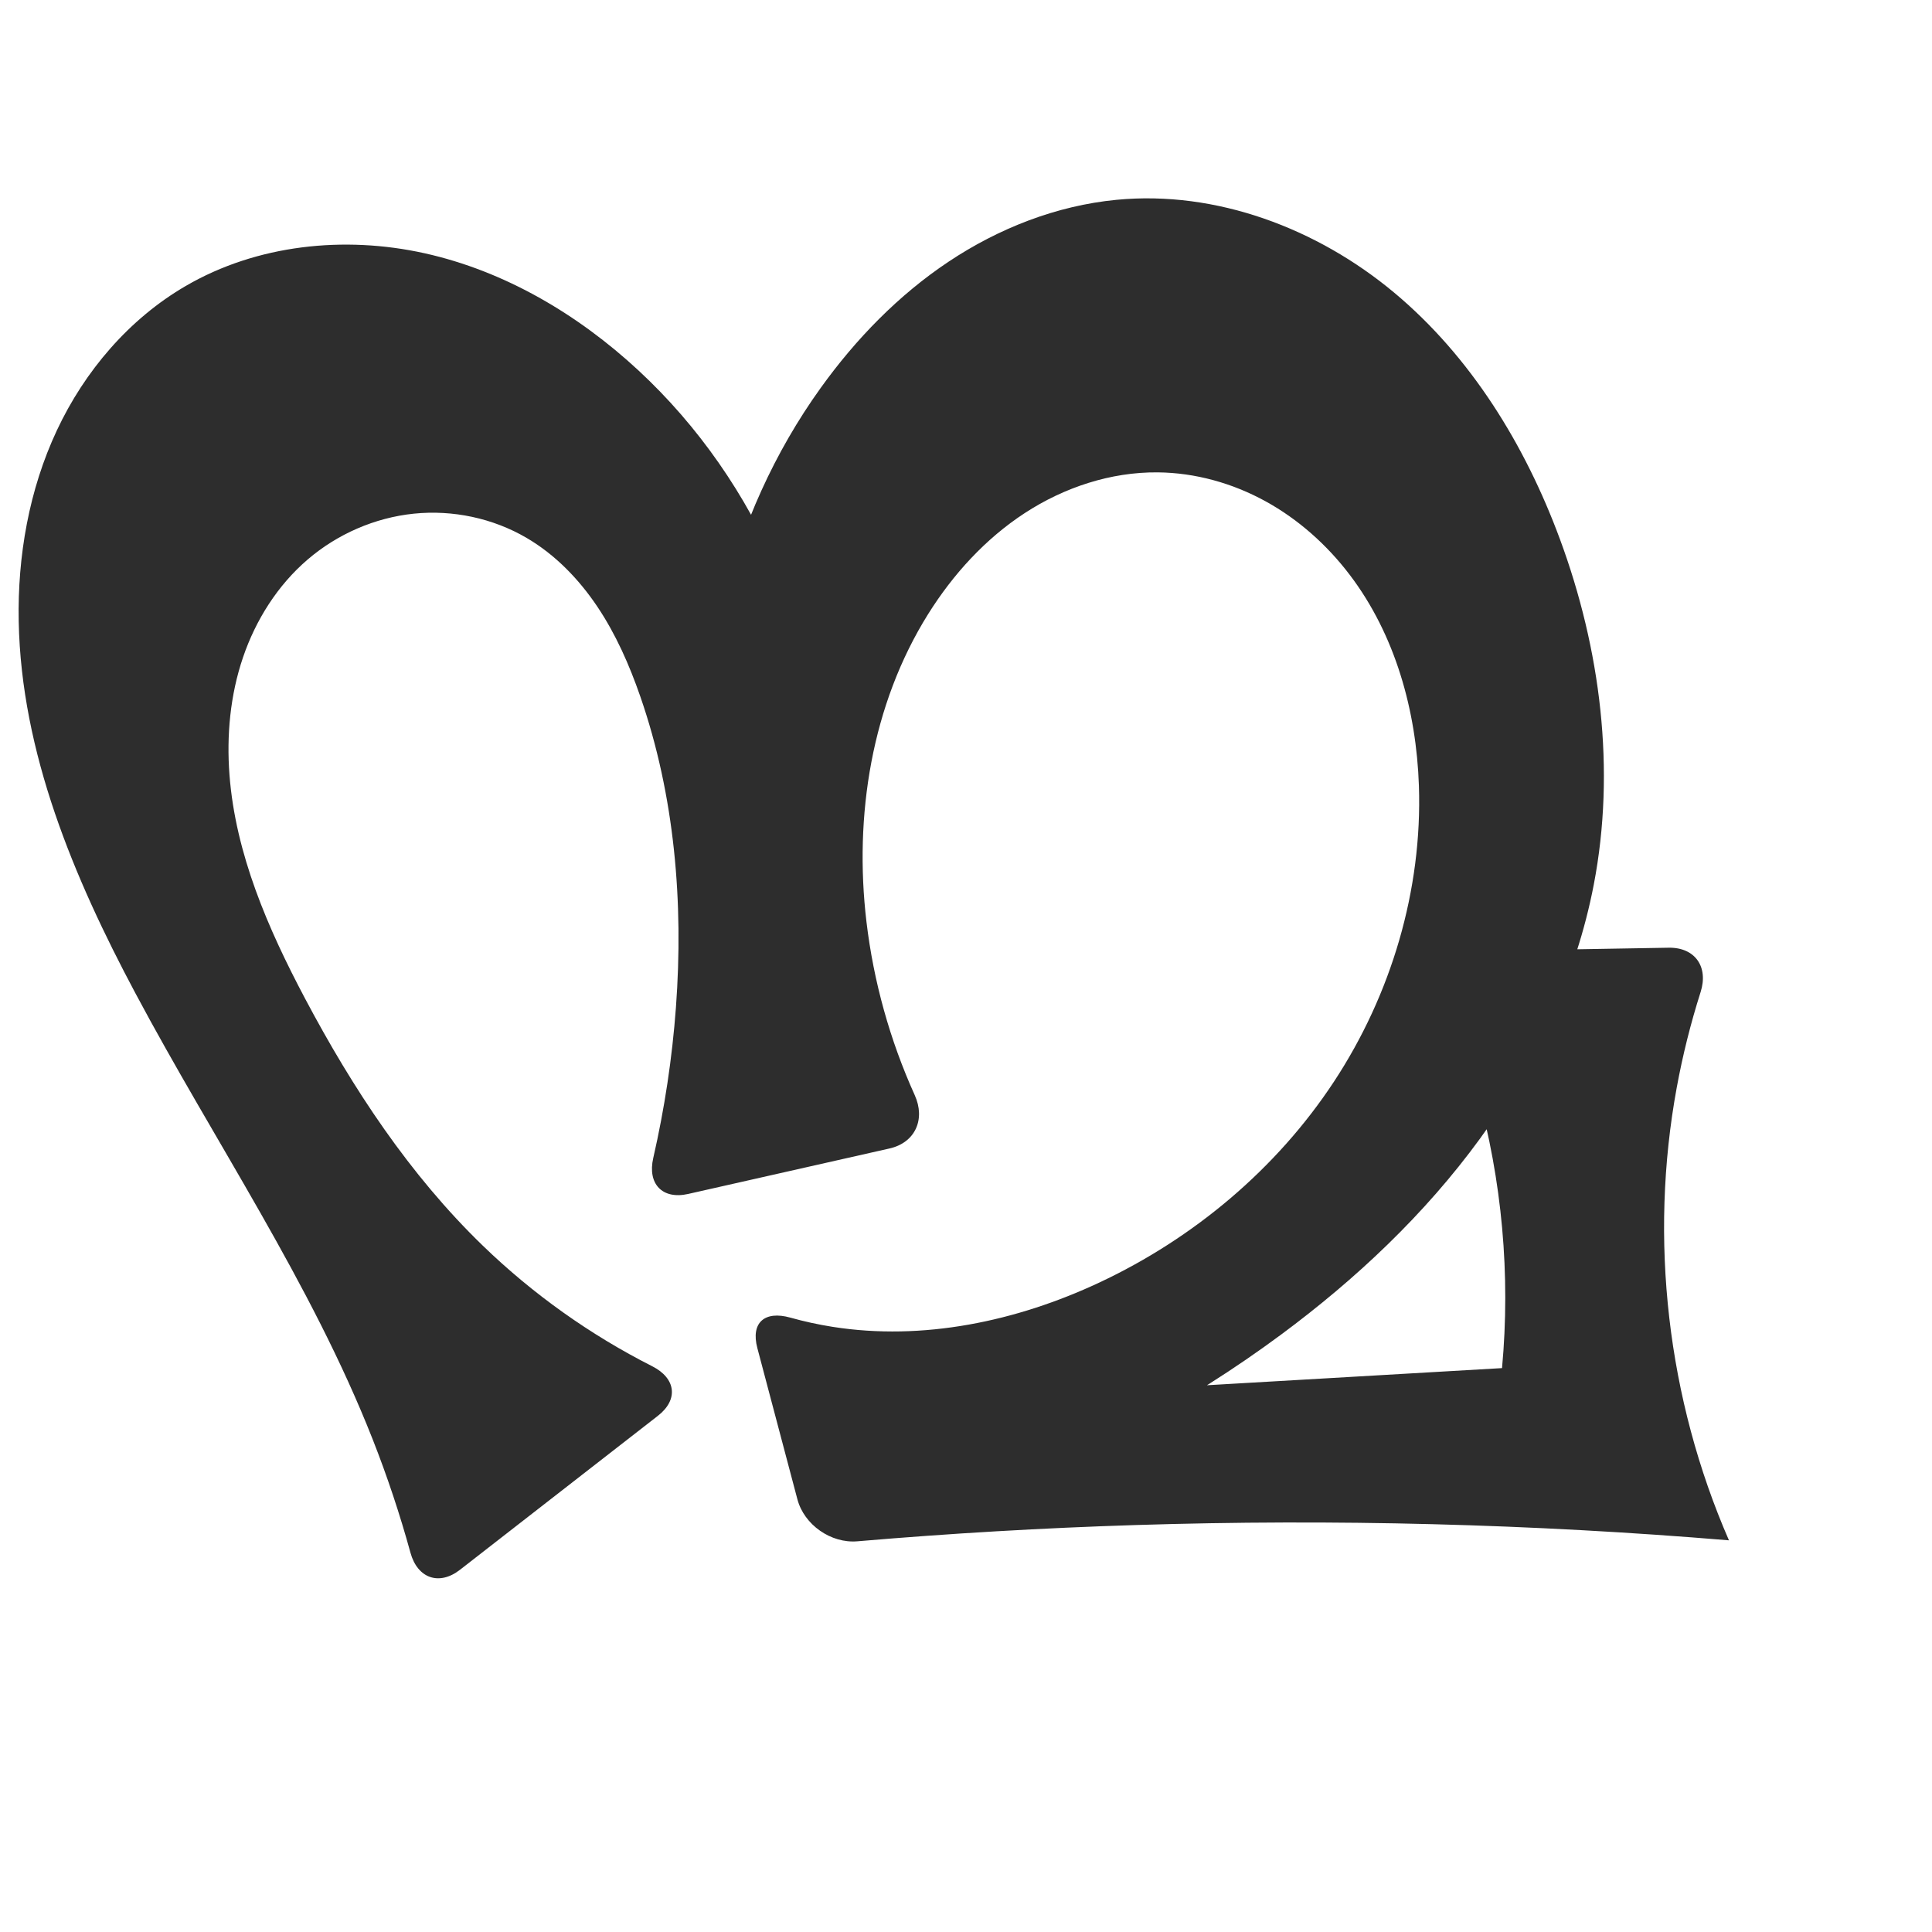
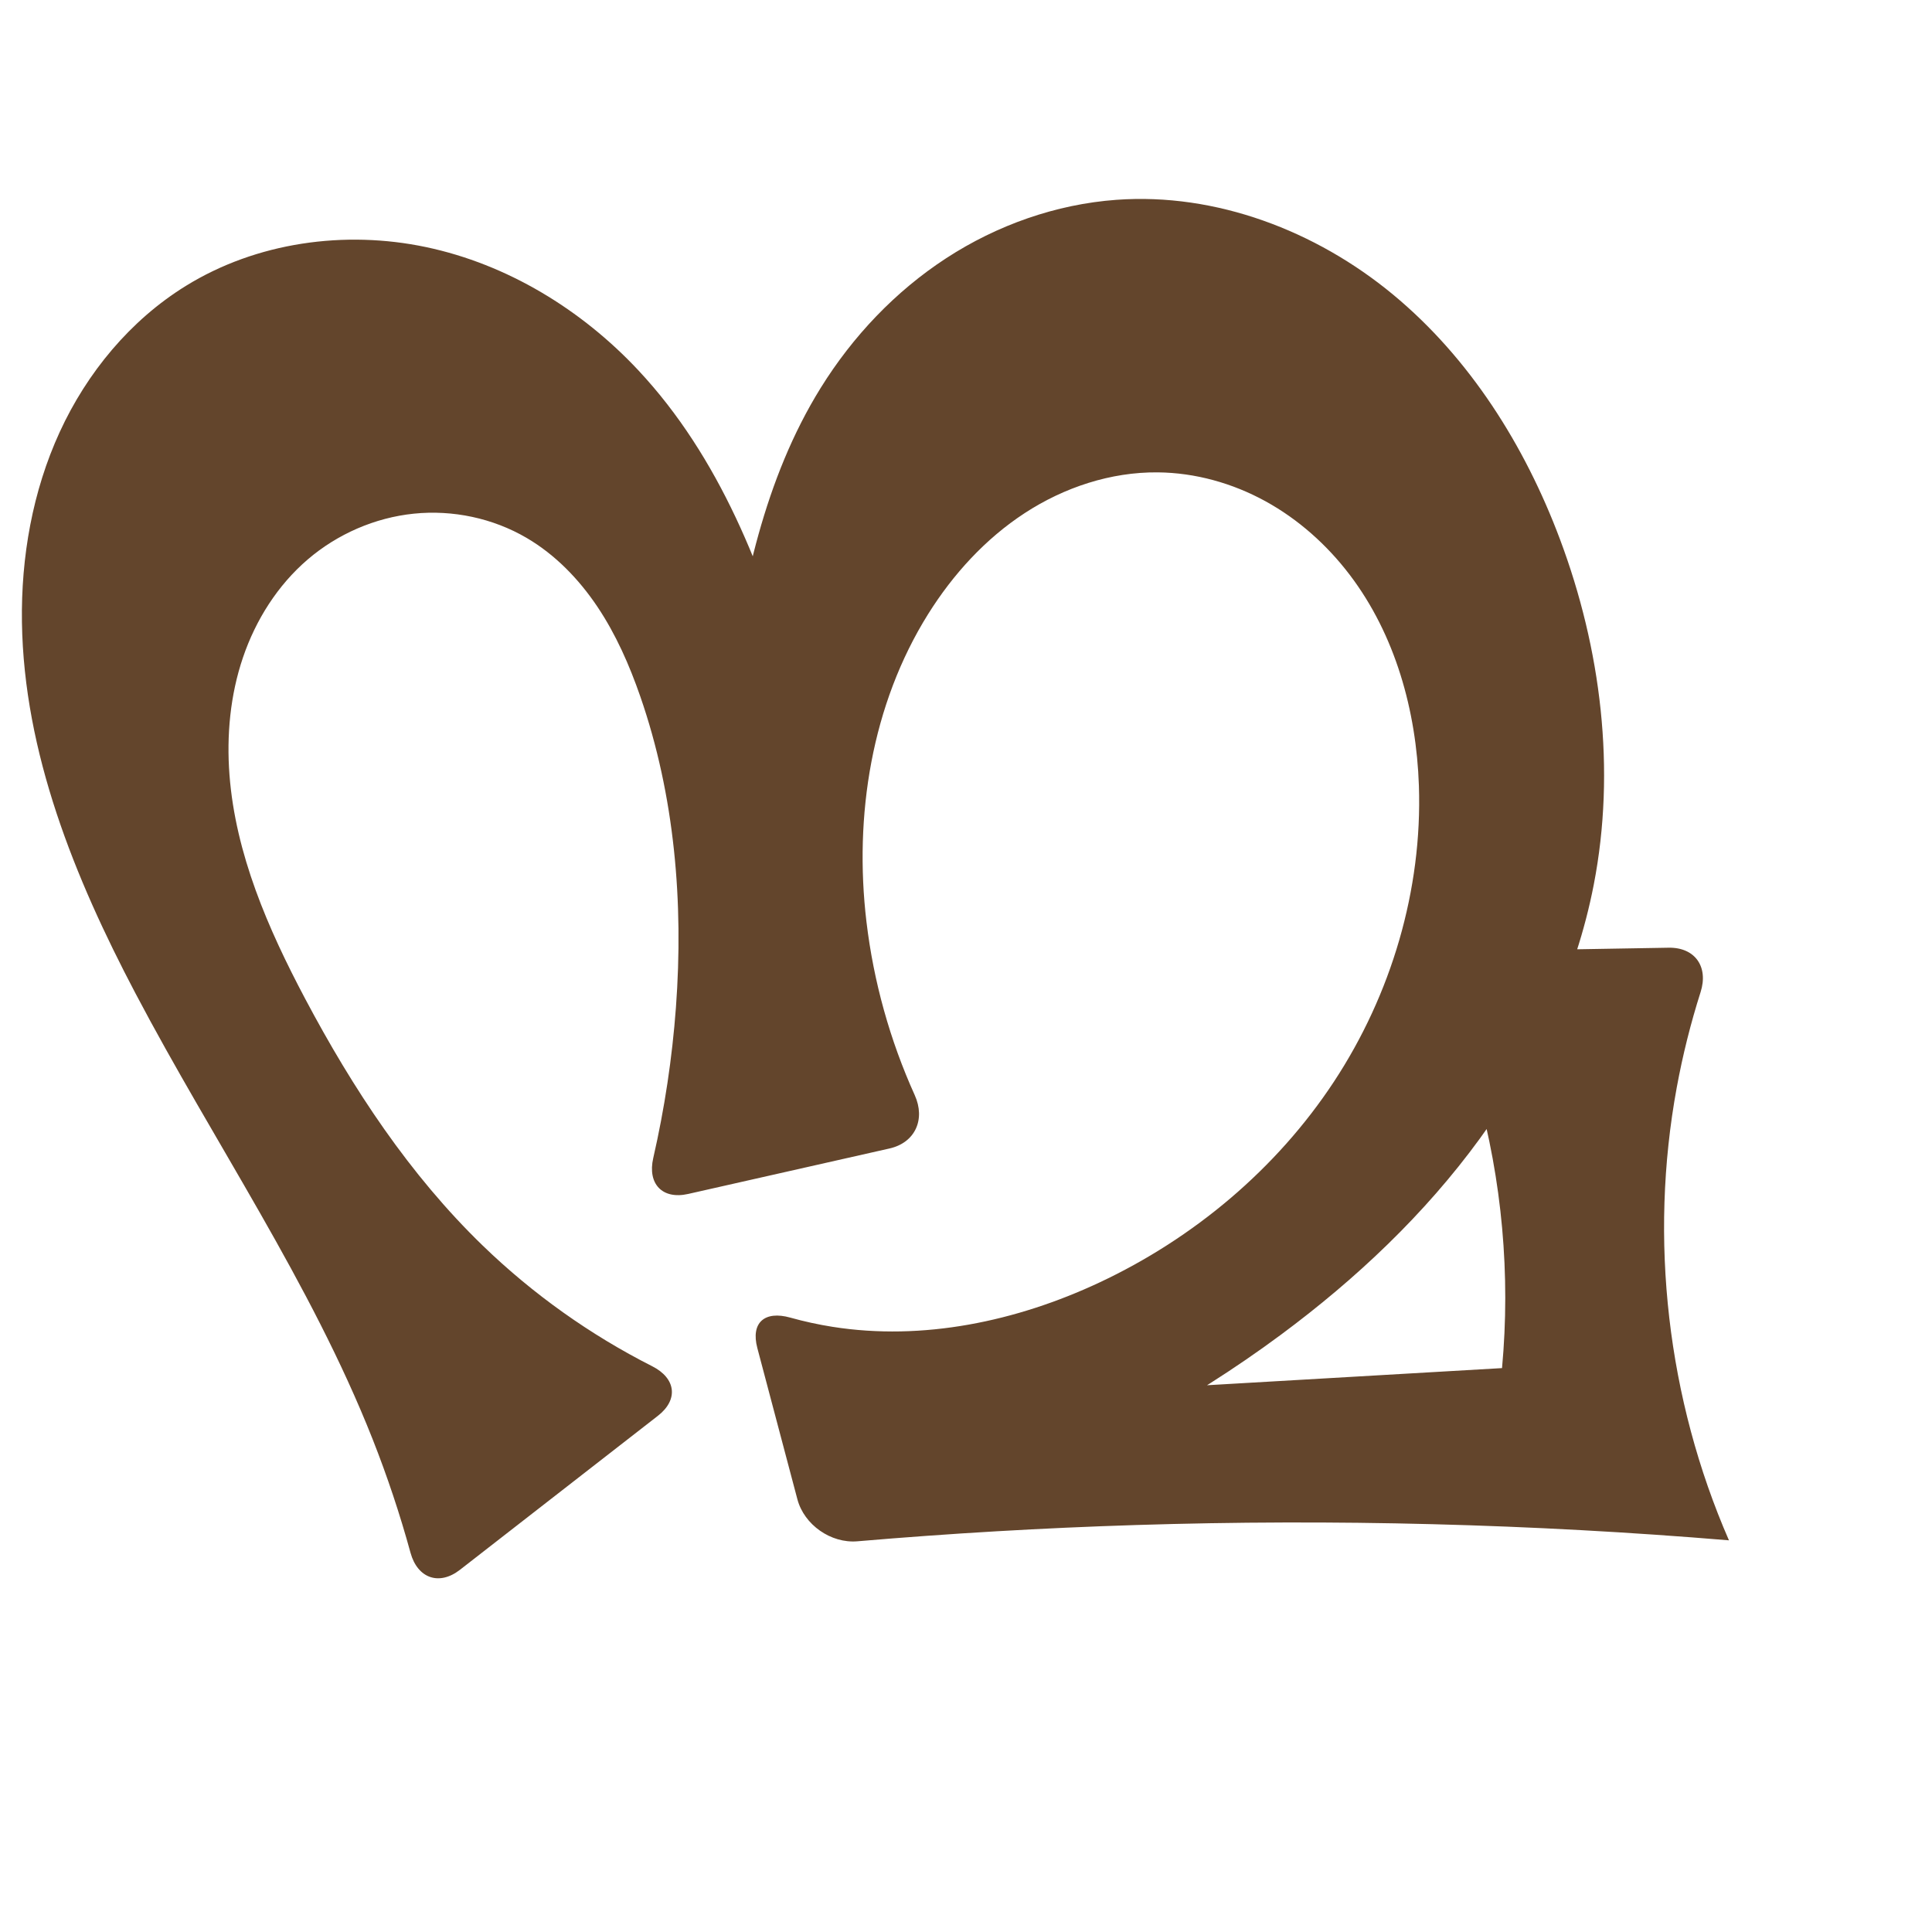
<svg xmlns="http://www.w3.org/2000/svg" xml:space="preserve" width="1000" height="1000" version="1.1" style="clip-rule:evenodd;fill-rule:evenodd;image-rendering:optimizeQuality;shape-rendering:geometricPrecision;text-rendering:geometricPrecision" viewBox="0 0 1000 1000" id="svg10">
  <defs id="defs4">
    <style type="text/css" id="style2">
   
    .fil0 {fill:#EF7F1A;fill-rule:nonzero}
   
  </style>
    <style type="text/css" id="style2-2">
   
    .fil0 {fill:#EF7F1A;fill-rule:nonzero}
   
  </style>
  </defs>
-   <path style="display:inline;fill:#2d2d2d;fill-rule:nonzero;stroke:none;stroke-width:2.095px;stroke-linecap:butt;stroke-linejoin:miter;stroke-opacity:1" d="m 448.48,477.121 c 3.678,30.949 12.156,61.318 24.986,89.72 5.634,12.473 0.288,24.594 -13.065,27.61 l -104.21,23.536 c -13.353,3.016 -21.13,-5.218 -18.076,-18.561 5.873,-25.658 9.806,-51.761 11.747,-78.011 4.011,-54.239 -0.631,-109.592 -18.463,-160.972 -5.633,-16.229 -12.605,-32.097 -22.165,-46.37 -9.56,-14.273 -21.805,-26.948 -36.625,-35.636 -17.468,-10.242 -38.26,-14.629 -58.403,-12.567 -20.144,2.063 -39.547,10.528 -54.925,23.702 -15.585,13.352 -26.933,31.327 -33.526,50.761 -6.593,19.434 -8.542,40.287 -6.977,60.75 3.13,40.925 19.922,79.543 39.142,115.809 24.687,46.582 54.091,91.192 91.976,127.853 25.886,25.05 55.572,46.159 87.707,62.433 12.211,6.184 13.724,17.239 2.919,25.645 l -102.447,79.699 c -10.805,8.406 -21.991,4.385 -25.617,-8.815 C 206.983,783.782 200.442,764.151 192.869,744.927 160.885,663.736 111.08,591.007 70.037,513.998 38.132,454.135 10.991,389.484 9.685,321.663 9.031,287.752 15.044,253.463 29.437,222.752 43.831,192.041 66.844,165.051 96.163,148 c 36.789,-21.395 82.037,-26.136 123.584,-16.917 41.547,9.219 79.466,31.677 110.677,60.609 62.258,57.712 98.444,142.547 97.008,227.428 l -58.836,14.595 c -12.201,-80.976 8.412,-166.418 56.191,-232.924 18.191,-25.32 40.266,-48.056 66.209,-65.347 25.943,-17.291 55.847,-29.021 86.879,-32.018 51.605,-4.983 103.887,14.777 143.693,47.995 39.806,33.217 67.845,78.965 85.828,127.591 21.049,56.917 28.985,119.364 17.522,178.956 -9.14,47.514 -30.384,92.295 -58.881,131.398 -28.497,39.103 -64.13,72.677 -103.017,101.47 -47.959,35.511 -101.108,64 -157.231,84.28 l -20.523,-50.016 292.184,-16.97 c 4.445,-48.186 0.023,-97.175 -12.979,-143.786 -6.887,-24.691 -16.162,-48.716 -27.654,-71.629 l 126.866,-2.179 c 13.688,-0.235 20.699,9.906 16.549,22.95 -5.151,16.191 -9.28,32.707 -12.352,49.417 -14.427,78.491 -4.887,161.223 27.024,234.371 -102.069,-8.496 -204.624,-11.141 -306.995,-7.92 -48.111,1.514 -96.181,4.322 -144.141,8.422 -13.64,1.166 -27.529,-8.503 -31.034,-21.736 l -20.733,-78.279 c -3.505,-13.234 3.857,-19.459 17.032,-15.773 7.203,2.015 14.522,3.613 21.91,4.779 46.741,7.379 95.134,-2.81 137.986,-22.882 48.89,-22.9 91.818,-58.89 121.501,-103.985 29.683,-45.095 45.824,-99.265 43.993,-153.221 -1.319,-38.875 -12.262,-78.158 -35.79,-109.133 -11.764,-15.488 -26.578,-28.738 -43.625,-38.1 -17.047,-9.362 -36.34,-14.774 -55.788,-14.951 -24.32,-0.221 -48.394,7.771 -68.769,21.051 -20.375,13.279 -37.148,31.683 -50.049,52.3 -29.28,46.794 -38.437,104.462 -31.923,159.277 z" id="path1087-1-75" />
+   <path style="display:inline;fill:#63452c;fill-rule:nonzero;stroke:none;stroke-width:2.095px;stroke-linecap:butt;stroke-linejoin:miter;stroke-opacity:1" d="m 448.48,477.121 c 3.678,30.949 12.156,61.318 24.986,89.72 5.634,12.473 0.288,24.594 -13.065,27.61 l -104.21,23.536 c -13.353,3.016 -21.13,-5.218 -18.076,-18.561 5.873,-25.658 9.806,-51.761 11.747,-78.011 4.011,-54.239 -0.631,-109.592 -18.463,-160.972 -5.633,-16.229 -12.605,-32.097 -22.165,-46.37 -9.56,-14.273 -21.805,-26.948 -36.625,-35.636 -17.468,-10.242 -38.26,-14.629 -58.403,-12.567 -20.144,2.063 -39.547,10.528 -54.925,23.702 -15.585,13.352 -26.933,31.327 -33.526,50.761 -6.593,19.434 -8.542,40.287 -6.977,60.75 3.13,40.925 19.922,79.543 39.142,115.809 24.687,46.582 54.091,91.192 91.976,127.853 25.886,25.05 55.572,46.159 87.707,62.433 12.211,6.184 13.724,17.239 2.919,25.645 l -102.447,79.699 c -10.805,8.406 -21.978,4.382 -25.599,-8.82 -5.465,-19.927 -12.012,-39.558 -19.606,-58.775 C 160.8,663.773 110.669,591.221 70.037,513.998 38.596,454.242 12.371,389.614 11.357,322.098 c -0.507,-33.758 5.474,-67.844 19.569,-98.522 14.095,-30.678 36.52,-57.823 65.236,-75.577 36.595,-22.624 82.262,-28.979 124.36,-20.101 42.098,8.878 80.508,32.373 109.901,63.792 41.938,44.83 65.207,103.912 81.613,163.068 5.896,21.261 11.032,42.732 15.395,64.36 l -58.836,14.595 c 1.974,-25.187 4.671,-50.317 8.086,-75.349 7.48,-54.829 18.929,-110.555 48.105,-157.576 16.55,-26.672 38.653,-50.006 64.957,-67.135 26.304,-17.129 56.825,-27.955 88.131,-30.229 51.536,-3.743 103.302,16.058 143.111,49.001 39.809,32.942 68.246,78.211 86.409,126.585 21.339,56.829 29.087,119.365 17.522,178.956 -9.217,47.493 -30.466,92.252 -58.948,131.358 -28.482,39.106 -64.082,72.703 -102.95,101.51 -47.944,35.534 -101.098,64.026 -157.231,84.28 l -20.523,-50.016 292.184,-16.97 c 4.445,-48.186 0.023,-97.175 -12.979,-143.786 -6.887,-24.691 -16.162,-48.716 -27.654,-71.629 l 126.866,-2.179 c 13.688,-0.235 20.699,9.906 16.549,22.95 -5.151,16.191 -9.28,32.707 -12.352,49.417 -14.427,78.491 -4.887,161.223 27.024,234.371 -102.069,-8.496 -204.624,-11.141 -306.995,-7.92 -48.111,1.514 -96.181,4.322 -144.141,8.422 -13.64,1.166 -27.529,-8.503 -31.034,-21.736 l -20.733,-78.279 c -3.505,-13.234 3.857,-19.459 17.032,-15.773 7.203,2.015 14.522,3.613 21.91,4.779 46.741,7.379 95.134,-2.81 137.986,-22.882 48.89,-22.9 91.818,-58.89 121.501,-103.985 29.683,-45.095 45.824,-99.265 43.993,-153.221 -1.319,-38.875 -12.262,-78.158 -35.79,-109.133 -11.764,-15.488 -26.578,-28.738 -43.625,-38.1 -17.047,-9.362 -36.34,-14.774 -55.788,-14.951 -24.32,-0.221 -48.394,7.771 -68.769,21.051 -20.375,13.279 -37.148,31.683 -50.049,52.3 -29.28,46.794 -38.437,104.462 -31.923,159.277 z" id="path1087-1-75" />
  <g style="clip-rule:evenodd;fill-rule:evenodd;image-rendering:optimizeQuality;shape-rendering:geometricPrecision;text-rendering:geometricPrecision" id="g876" transform="translate(421.8958,2.72624)" />
</svg>
